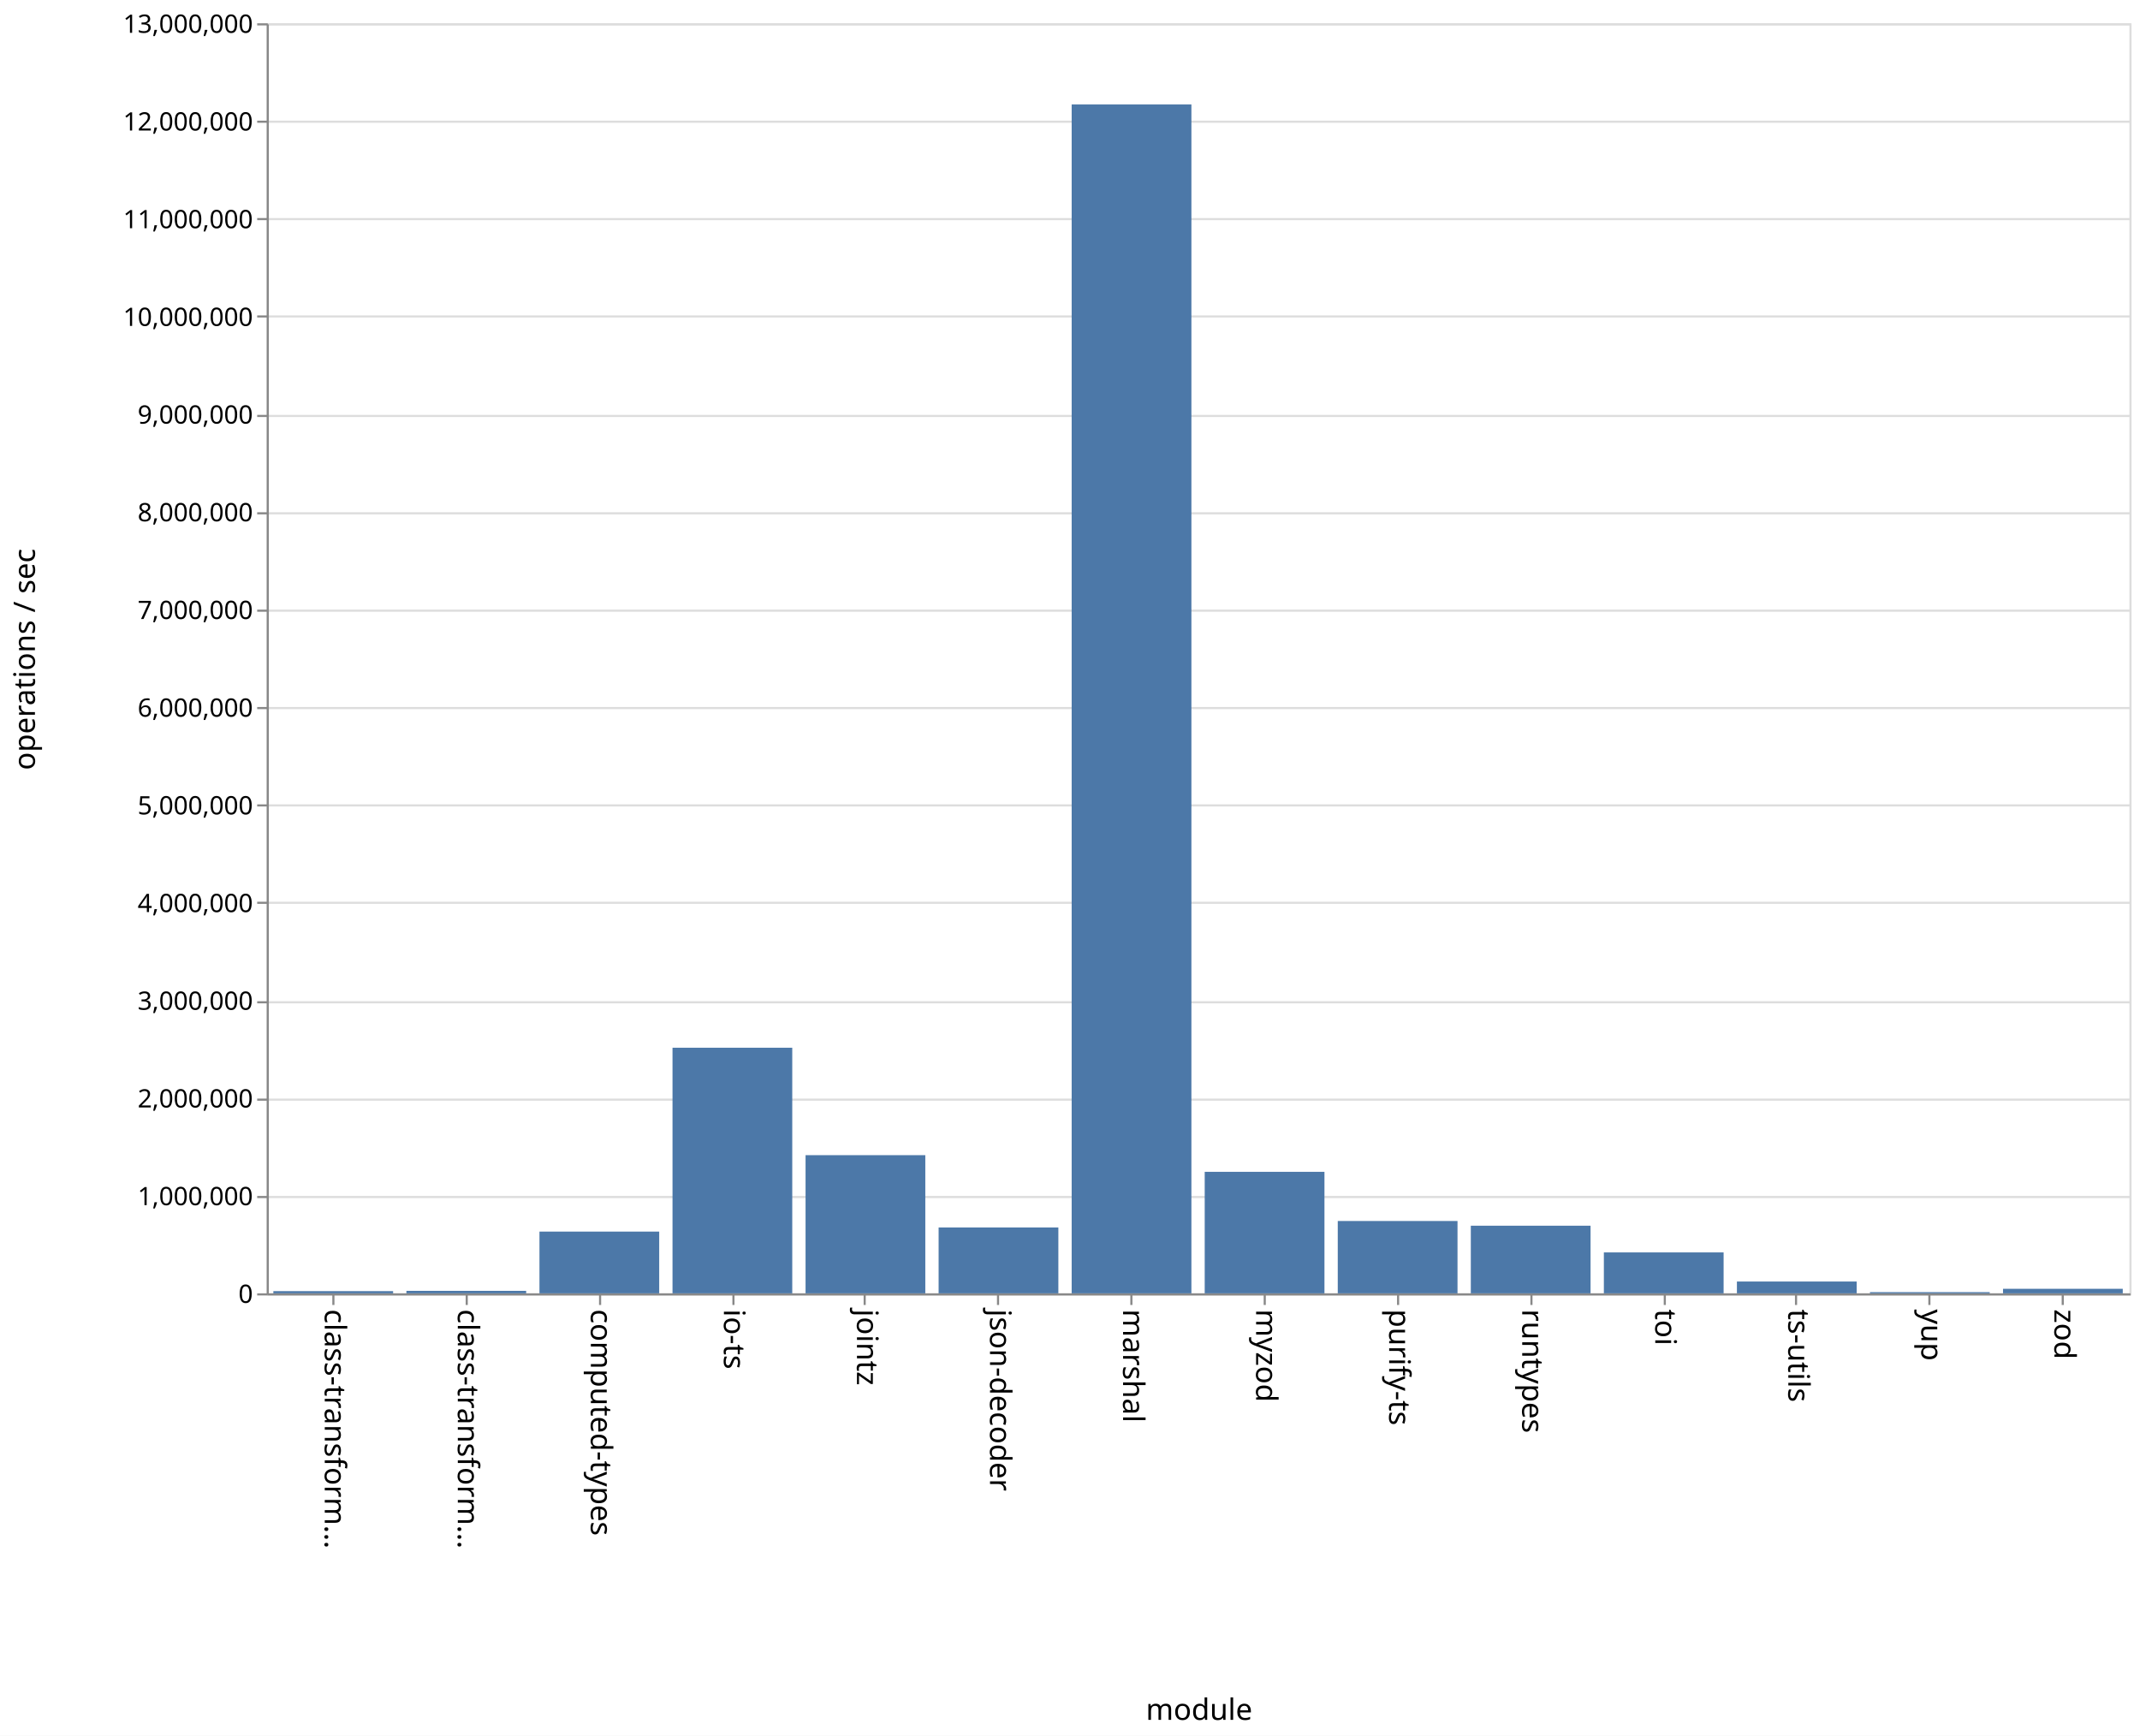
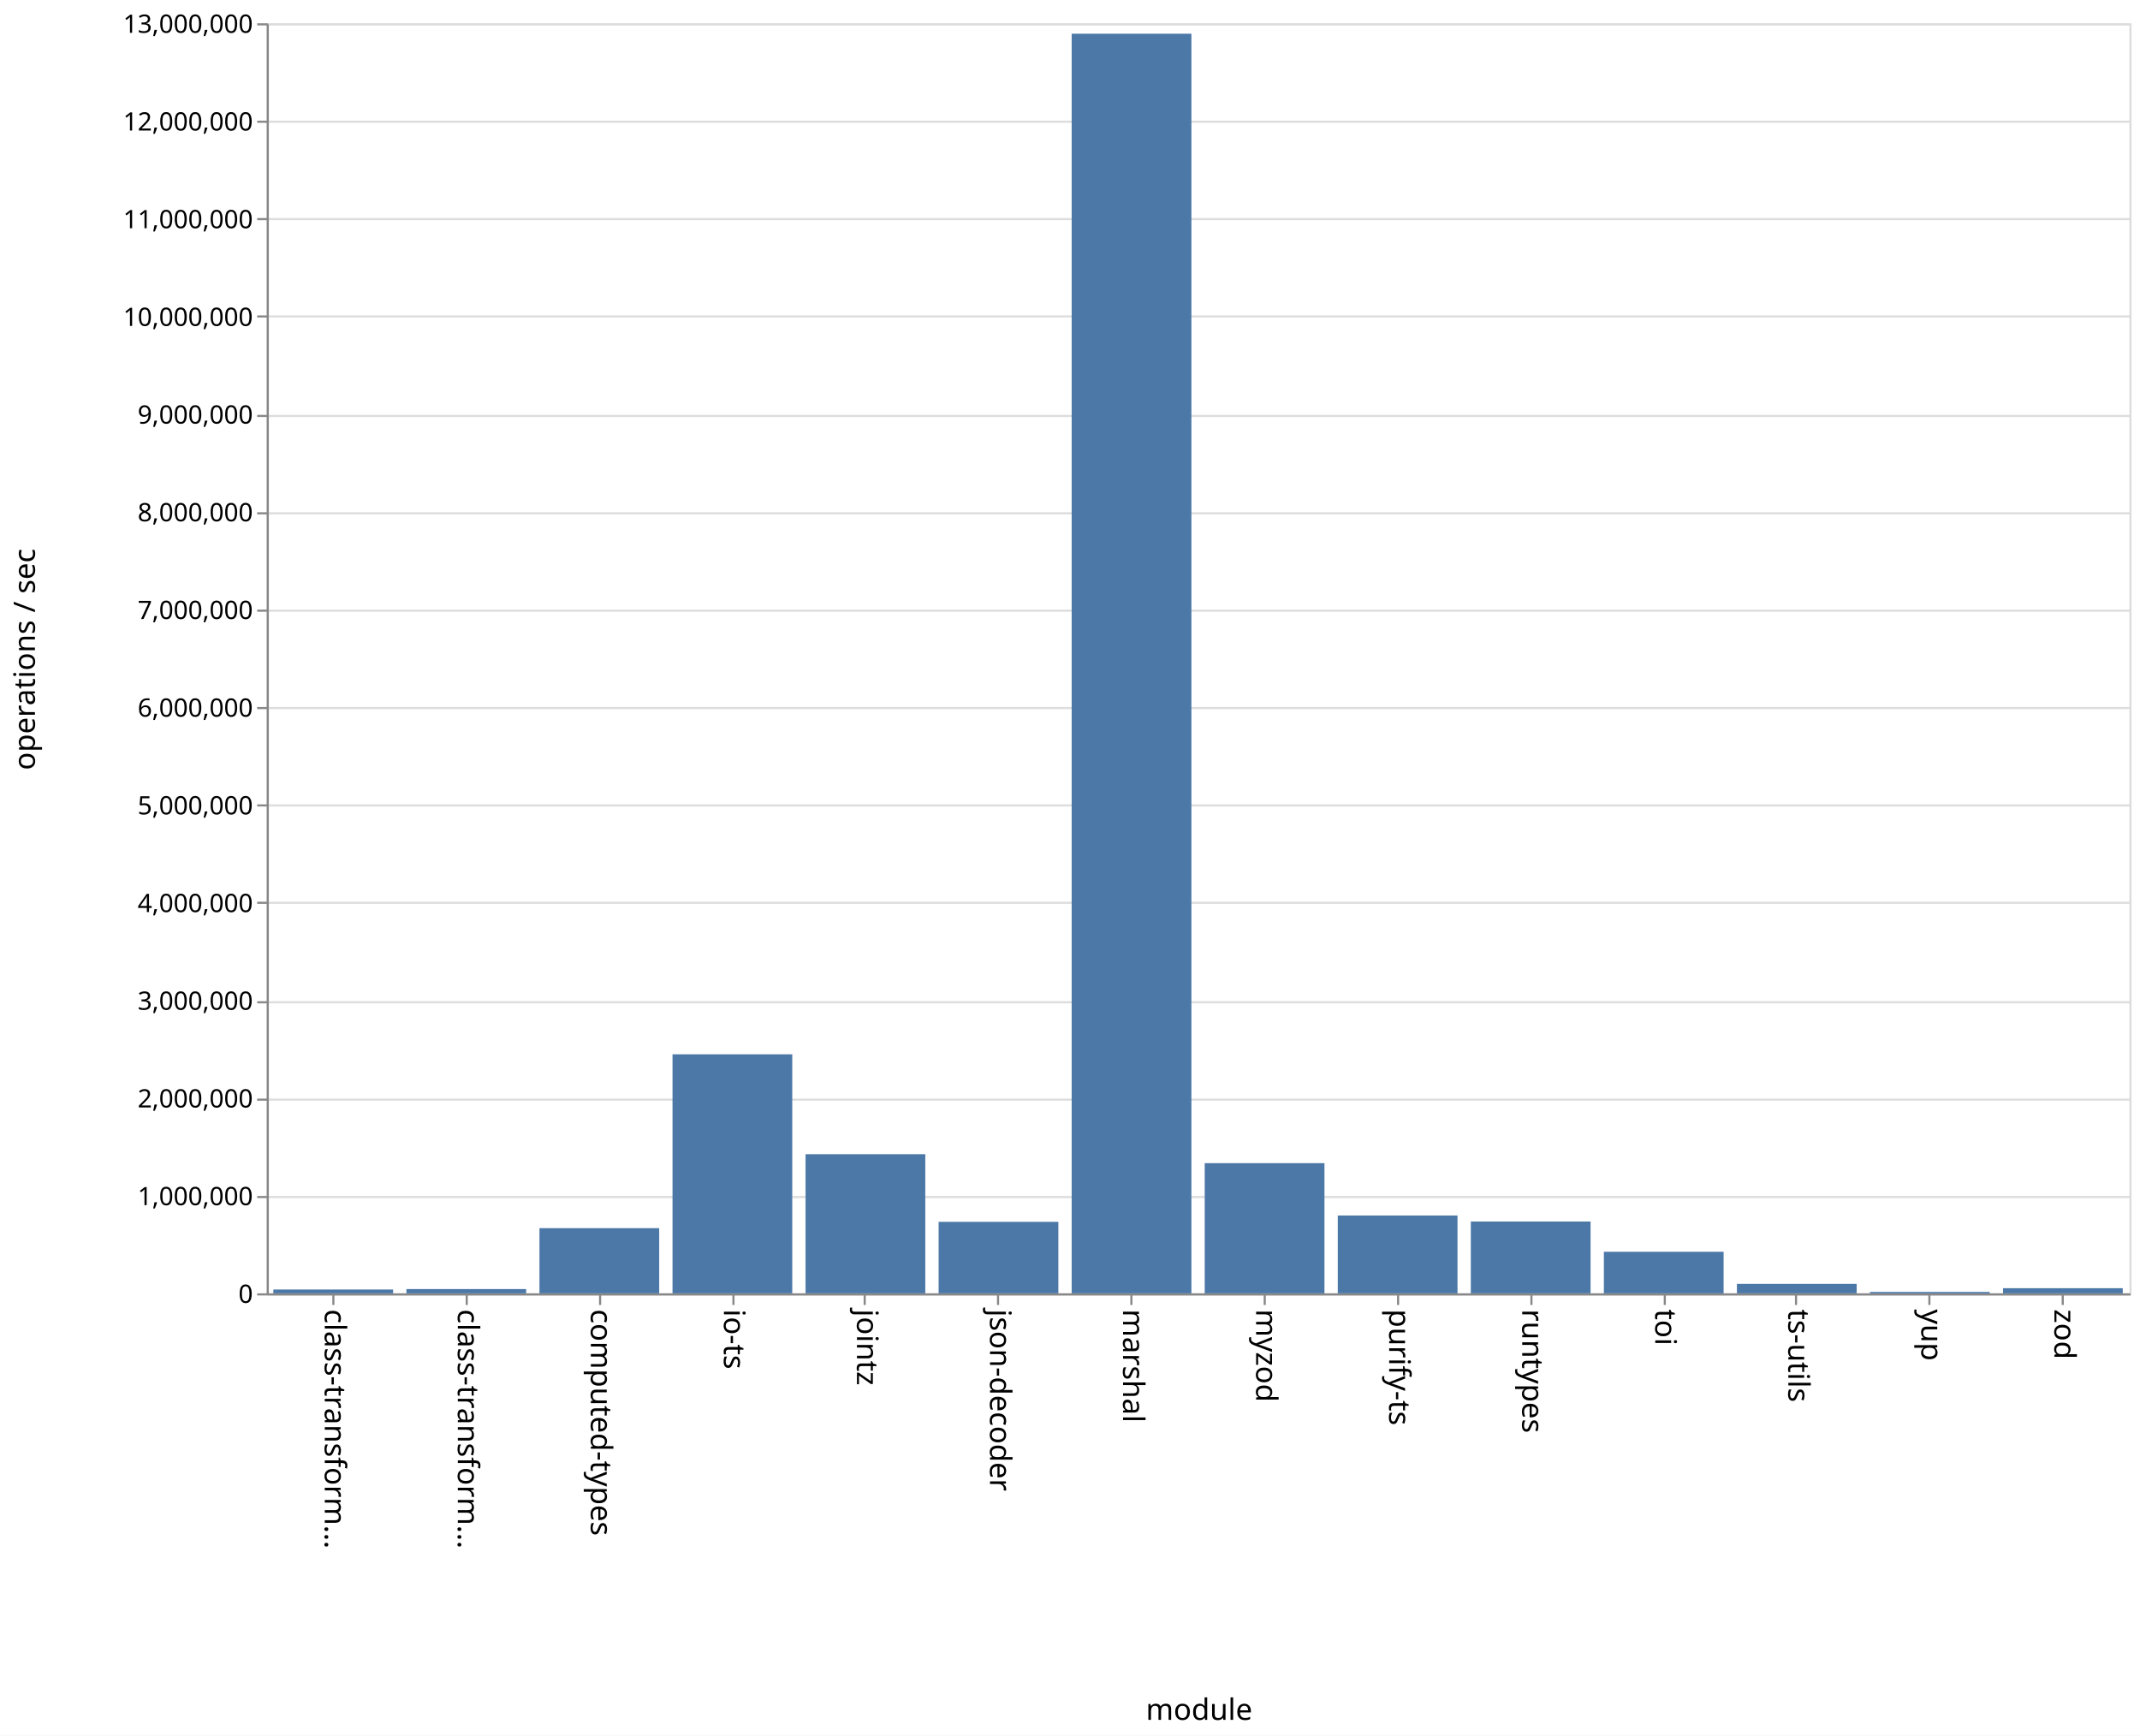
<svg xmlns="http://www.w3.org/2000/svg" class="marks" width="1011" height="820" viewBox="0 0 1011 820" version="1.1">
  <rect width="1011" height="820" fill="white" />
  <g fill="none" stroke-miterlimit="10" transform="translate(126,11)">
    <g class="mark-group role-frame root" role="graphics-object" aria-roledescription="group mark container">
      <g transform="translate(0,0)">
        <path class="background" aria-hidden="true" d="M0.5,0.5h880v600h-880Z" stroke="#ddd" />
        <g>
          <g class="mark-group role-axis" aria-hidden="true">
            <g transform="translate(0.5,0.5)">
              <path class="background" aria-hidden="true" d="M0,0h0v0h0Z" pointer-events="none" />
              <g>
                <g class="mark-rule role-axis-grid" pointer-events="none">
                  <line transform="translate(0,600)" x2="880" y2="0" stroke="#ddd" stroke-width="1" opacity="1" />
                  <line transform="translate(0,554)" x2="880" y2="0" stroke="#ddd" stroke-width="1" opacity="1" />
                  <line transform="translate(0,508)" x2="880" y2="0" stroke="#ddd" stroke-width="1" opacity="1" />
                  <line transform="translate(0,462)" x2="880" y2="0" stroke="#ddd" stroke-width="1" opacity="1" />
                  <line transform="translate(0,415)" x2="880" y2="0" stroke="#ddd" stroke-width="1" opacity="1" />
                  <line transform="translate(0,369)" x2="880" y2="0" stroke="#ddd" stroke-width="1" opacity="1" />
                  <line transform="translate(0,323)" x2="880" y2="0" stroke="#ddd" stroke-width="1" opacity="1" />
                  <line transform="translate(0,277)" x2="880" y2="0" stroke="#ddd" stroke-width="1" opacity="1" />
                  <line transform="translate(0,231)" x2="880" y2="0" stroke="#ddd" stroke-width="1" opacity="1" />
                  <line transform="translate(0,185)" x2="880" y2="0" stroke="#ddd" stroke-width="1" opacity="1" />
                  <line transform="translate(0,138)" x2="880" y2="0" stroke="#ddd" stroke-width="1" opacity="1" />
                  <line transform="translate(0,92)" x2="880" y2="0" stroke="#ddd" stroke-width="1" opacity="1" />
                  <line transform="translate(0,46)" x2="880" y2="0" stroke="#ddd" stroke-width="1" opacity="1" />
                  <line transform="translate(0,0)" x2="880" y2="0" stroke="#ddd" stroke-width="1" opacity="1" />
                </g>
              </g>
              <path class="foreground" aria-hidden="true" d="" pointer-events="none" display="none" />
            </g>
          </g>
          <g class="mark-group role-axis" role="graphics-symbol" aria-roledescription="axis" aria-label="X-axis titled 'module' for a discrete scale with 14 values: class-transformer-validator-async, class-transformer-validator-sync, computed-types, io-ts, jointz, ending with zod">
            <g transform="translate(0.5,600.5)">
              <path class="background" aria-hidden="true" d="M0,0h0v0h0Z" pointer-events="none" />
              <g>
                <g class="mark-rule role-axis-tick" pointer-events="none">
                  <line transform="translate(31,0)" x2="0" y2="5" stroke="#888" stroke-width="1" opacity="1" />
                  <line transform="translate(94,0)" x2="0" y2="5" stroke="#888" stroke-width="1" opacity="1" />
                  <line transform="translate(157,0)" x2="0" y2="5" stroke="#888" stroke-width="1" opacity="1" />
                  <line transform="translate(220,0)" x2="0" y2="5" stroke="#888" stroke-width="1" opacity="1" />
                  <line transform="translate(282,0)" x2="0" y2="5" stroke="#888" stroke-width="1" opacity="1" />
                  <line transform="translate(345,0)" x2="0" y2="5" stroke="#888" stroke-width="1" opacity="1" />
                  <line transform="translate(408,0)" x2="0" y2="5" stroke="#888" stroke-width="1" opacity="1" />
                  <line transform="translate(471,0)" x2="0" y2="5" stroke="#888" stroke-width="1" opacity="1" />
                  <line transform="translate(534,0)" x2="0" y2="5" stroke="#888" stroke-width="1" opacity="1" />
                  <line transform="translate(597,0)" x2="0" y2="5" stroke="#888" stroke-width="1" opacity="1" />
                  <line transform="translate(660,0)" x2="0" y2="5" stroke="#888" stroke-width="1" opacity="1" />
                  <line transform="translate(722,0)" x2="0" y2="5" stroke="#888" stroke-width="1" opacity="1" />
                  <line transform="translate(785,0)" x2="0" y2="5" stroke="#888" stroke-width="1" opacity="1" />
                  <line transform="translate(848,0)" x2="0" y2="5" stroke="#888" stroke-width="1" opacity="1" />
                </g>
                <g class="mark-text role-axis-label" pointer-events="none">
                  <text text-anchor="start" transform="translate(30.92857,7) rotate(90) translate(0,4)" font-family="sans-serif" font-size="14px" fill="#000" opacity="1">class-transform…</text>
                  <text text-anchor="start" transform="translate(93.78571,7) rotate(90) translate(0,4)" font-family="sans-serif" font-size="14px" fill="#000" opacity="1">class-transform…</text>
                  <text text-anchor="start" transform="translate(156.6429,7) rotate(90) translate(0,4)" font-family="sans-serif" font-size="14px" fill="#000" opacity="1">computed-types</text>
                  <text text-anchor="start" transform="translate(219.5,7) rotate(90) translate(0,4)" font-family="sans-serif" font-size="14px" fill="#000" opacity="1">io-ts</text>
                  <text text-anchor="start" transform="translate(282.3571,7) rotate(90) translate(0,4)" font-family="sans-serif" font-size="14px" fill="#000" opacity="1">jointz</text>
                  <text text-anchor="start" transform="translate(345.2143,7) rotate(90) translate(0,4)" font-family="sans-serif" font-size="14px" fill="#000" opacity="1">json-decoder</text>
                  <text text-anchor="start" transform="translate(408.0714,7) rotate(90) translate(0,4)" font-family="sans-serif" font-size="14px" fill="#000" opacity="1">marshal</text>
                  <text text-anchor="start" transform="translate(470.9286,7) rotate(90) translate(0,4)" font-family="sans-serif" font-size="14px" fill="#000" opacity="1">myzod</text>
                  <text text-anchor="start" transform="translate(533.7857,7) rotate(90) translate(0,4)" font-family="sans-serif" font-size="14px" fill="#000" opacity="1">purify-ts</text>
                  <text text-anchor="start" transform="translate(596.6429,7) rotate(90) translate(0,4)" font-family="sans-serif" font-size="14px" fill="#000" opacity="1">runtypes</text>
                  <text text-anchor="start" transform="translate(659.5,7) rotate(90) translate(0,4)" font-family="sans-serif" font-size="14px" fill="#000" opacity="1">toi</text>
                  <text text-anchor="start" transform="translate(722.3571,7) rotate(90) translate(0,4)" font-family="sans-serif" font-size="14px" fill="#000" opacity="1">ts-utils</text>
                  <text text-anchor="start" transform="translate(785.2143,7) rotate(90) translate(0,4)" font-family="sans-serif" font-size="14px" fill="#000" opacity="1">yup</text>
                  <text text-anchor="start" transform="translate(848.0714,7) rotate(90) translate(0,4)" font-family="sans-serif" font-size="14px" fill="#000" opacity="1">zod</text>
                </g>
                <g class="mark-rule role-axis-domain" pointer-events="none">
                  <line transform="translate(0,0)" x2="880" y2="0" stroke="#888" stroke-width="1" opacity="1" />
                </g>
                <g class="mark-text role-axis-title" pointer-events="none">
                  <text text-anchor="middle" transform="translate(440,201)" font-family="sans-serif" font-size="14px" font-weight="normal" fill="#000" opacity="1">module</text>
                </g>
              </g>
              <path class="foreground" aria-hidden="true" d="" pointer-events="none" display="none" />
            </g>
          </g>
          <g class="mark-group role-axis" role="graphics-symbol" aria-roledescription="axis" aria-label="Y-axis titled 'operations / sec' for a linear scale with values from 0 to 13,000,000">
            <g transform="translate(0.5,0.5)">
              <path class="background" aria-hidden="true" d="M0,0h0v0h0Z" pointer-events="none" />
              <g>
                <g class="mark-rule role-axis-tick" pointer-events="none">
                  <line transform="translate(0,600)" x2="-5" y2="0" stroke="#888" stroke-width="1" opacity="1" />
                  <line transform="translate(0,554)" x2="-5" y2="0" stroke="#888" stroke-width="1" opacity="1" />
                  <line transform="translate(0,508)" x2="-5" y2="0" stroke="#888" stroke-width="1" opacity="1" />
                  <line transform="translate(0,462)" x2="-5" y2="0" stroke="#888" stroke-width="1" opacity="1" />
                  <line transform="translate(0,415)" x2="-5" y2="0" stroke="#888" stroke-width="1" opacity="1" />
                  <line transform="translate(0,369)" x2="-5" y2="0" stroke="#888" stroke-width="1" opacity="1" />
                  <line transform="translate(0,323)" x2="-5" y2="0" stroke="#888" stroke-width="1" opacity="1" />
                  <line transform="translate(0,277)" x2="-5" y2="0" stroke="#888" stroke-width="1" opacity="1" />
                  <line transform="translate(0,231)" x2="-5" y2="0" stroke="#888" stroke-width="1" opacity="1" />
                  <line transform="translate(0,185)" x2="-5" y2="0" stroke="#888" stroke-width="1" opacity="1" />
                  <line transform="translate(0,138)" x2="-5" y2="0" stroke="#888" stroke-width="1" opacity="1" />
                  <line transform="translate(0,92)" x2="-5" y2="0" stroke="#888" stroke-width="1" opacity="1" />
                  <line transform="translate(0,46)" x2="-5" y2="0" stroke="#888" stroke-width="1" opacity="1" />
                  <line transform="translate(0,0)" x2="-5" y2="0" stroke="#888" stroke-width="1" opacity="1" />
                </g>
                <g class="mark-text role-axis-label" pointer-events="none">
                  <text text-anchor="end" transform="translate(-7,604)" font-family="sans-serif" font-size="12px" fill="#000" opacity="1">0</text>
                  <text text-anchor="end" transform="translate(-7,557.8462)" font-family="sans-serif" font-size="12px" fill="#000" opacity="1">1,000,000</text>
                  <text text-anchor="end" transform="translate(-7,511.6923)" font-family="sans-serif" font-size="12px" fill="#000" opacity="1">2,000,000</text>
                  <text text-anchor="end" transform="translate(-7,465.5385)" font-family="sans-serif" font-size="12px" fill="#000" opacity="1">3,000,000</text>
                  <text text-anchor="end" transform="translate(-7,419.3846)" font-family="sans-serif" font-size="12px" fill="#000" opacity="1">4,000,000</text>
                  <text text-anchor="end" transform="translate(-7,373.2308)" font-family="sans-serif" font-size="12px" fill="#000" opacity="1">5,000,000</text>
                  <text text-anchor="end" transform="translate(-7,327.0769)" font-family="sans-serif" font-size="12px" fill="#000" opacity="1">6,000,000</text>
                  <text text-anchor="end" transform="translate(-7,280.9231)" font-family="sans-serif" font-size="12px" fill="#000" opacity="1">7,000,000</text>
                  <text text-anchor="end" transform="translate(-7,234.7692)" font-family="sans-serif" font-size="12px" fill="#000" opacity="1">8,000,000</text>
                  <text text-anchor="end" transform="translate(-7,188.6154)" font-family="sans-serif" font-size="12px" fill="#000" opacity="1">9,000,000</text>
                  <text text-anchor="end" transform="translate(-7,142.4615)" font-family="sans-serif" font-size="12px" fill="#000" opacity="1">10,000,000</text>
                  <text text-anchor="end" transform="translate(-7,96.30769)" font-family="sans-serif" font-size="12px" fill="#000" opacity="1">11,000,000</text>
                  <text text-anchor="end" transform="translate(-7,50.15385)" font-family="sans-serif" font-size="12px" fill="#000" opacity="1">12,000,000</text>
                  <text text-anchor="end" transform="translate(-7,4)" font-family="sans-serif" font-size="12px" fill="#000" opacity="1">13,000,000</text>
                </g>
                <g class="mark-rule role-axis-domain" pointer-events="none">
                  <line transform="translate(0,600)" x2="0" y2="-600" stroke="#888" stroke-width="1" opacity="1" />
                </g>
                <g class="mark-text role-axis-title" pointer-events="none">
                  <text text-anchor="middle" transform="translate(-107,300) rotate(-90) translate(0,-3)" font-family="sans-serif" font-size="14px" font-weight="normal" fill="#000" opacity="1">operations / sec</text>
                </g>
              </g>
              <path class="foreground" aria-hidden="true" d="" pointer-events="none" display="none" />
            </g>
          </g>
          <g class="mark-rect role-mark marks" role="graphics-object" aria-roledescription="rect mark container">
-             <path aria-label="operations / sec: 22545; module: class-transformer-validator-async" role="graphics-symbol" aria-roledescription="bar" d="M3.143,598.959h56.571v1.041h-56.571Z" fill="#4c78a8" />
-             <path aria-label="operations / sec: 25498; module: class-transformer-validator-sync" role="graphics-symbol" aria-roledescription="bar" d="M66,598.823h56.571v1.177h-56.571Z" fill="#4c78a8" />
-             <path aria-label="operations / sec: 632025; module: computed-types" role="graphics-symbol" aria-roledescription="bar" d="M128.857,570.83h56.571v29.17h-56.571Z" fill="#4c78a8" />
-             <path aria-label="operations / sec: 2514049; module: io-ts" role="graphics-symbol" aria-roledescription="bar" d="M191.714,483.967h56.571v116.033h-56.571Z" fill="#4c78a8" />
-             <path aria-label="operations / sec: 1414285; module: jointz" role="graphics-symbol" aria-roledescription="bar" d="M254.571,534.725h56.571v65.275h-56.571Z" fill="#4c78a8" />
-             <path aria-label="operations / sec: 674253; module: json-decoder" role="graphics-symbol" aria-roledescription="bar" d="M317.429,568.881h56.571v31.119h-56.571Z" fill="#4c78a8" />
-             <path aria-label="operations / sec: 12169083; module: marshal" role="graphics-symbol" aria-roledescription="bar" d="M380.286,38.35h56.571v561.65h-56.571Z" fill="#4c78a8" />
-             <path aria-label="operations / sec: 1243823; module: myzod" role="graphics-symbol" aria-roledescription="bar" d="M443.143,542.593h56.571v57.407h-56.571Z" fill="#4c78a8" />
-             <path aria-label="operations / sec: 740453; module: purify-ts" role="graphics-symbol" aria-roledescription="bar" d="M506,565.825h56.571v34.175h-56.571Z" fill="#4c78a8" />
-             <path aria-label="operations / sec: 692223; module: runtypes" role="graphics-symbol" aria-roledescription="bar" d="M568.857,568.051h56.571v31.949h-56.571Z" fill="#4c78a8" />
-             <path aria-label="operations / sec: 418907; module: toi" role="graphics-symbol" aria-roledescription="bar" d="M631.714,580.666h56.571v19.334h-56.571Z" fill="#4c78a8" />
-             <path aria-label="operations / sec: 120950; module: ts-utils" role="graphics-symbol" aria-roledescription="bar" d="M694.571,594.418h56.571v5.582h-56.571Z" fill="#4c78a8" />
-             <path aria-label="operations / sec: 12289; module: yup" role="graphics-symbol" aria-roledescription="bar" d="M757.429,599.433h56.571v0.567h-56.571Z" fill="#4c78a8" />
-             <path aria-label="operations / sec: 46409; module: zod" role="graphics-symbol" aria-roledescription="bar" d="M820.286,597.858h56.571v2.142h-56.571Z" fill="#4c78a8" />
+             <path aria-label="operations / sec: 39150; module: class-transformer-validator-async" role="graphics-symbol" aria-roledescription="bar" d="M3.143,598.193h56.571v1.807h-56.571Z" fill="#4c78a8" />
+             <path aria-label="operations / sec: 43715; module: class-transformer-validator-sync" role="graphics-symbol" aria-roledescription="bar" d="M66,597.982h56.571v2.018h-56.571Z" fill="#4c78a8" />
+             <path aria-label="operations / sec: 667127; module: computed-types" role="graphics-symbol" aria-roledescription="bar" d="M128.857,569.21h56.571v30.79h-56.571Z" fill="#4c78a8" />
+             <path aria-label="operations / sec: 2446612; module: io-ts" role="graphics-symbol" aria-roledescription="bar" d="M191.714,487.079h56.571v112.921h-56.571Z" fill="#4c78a8" />
+             <path aria-label="operations / sec: 1424086; module: jointz" role="graphics-symbol" aria-roledescription="bar" d="M254.571,534.273h56.571v65.727h-56.571Z" fill="#4c78a8" />
+             <path aria-label="operations / sec: 731861; module: json-decoder" role="graphics-symbol" aria-roledescription="bar" d="M317.429,566.222h56.571v33.778h-56.571Z" fill="#4c78a8" />
+             <path aria-label="operations / sec: 12893292; module: marshal" role="graphics-symbol" aria-roledescription="bar" d="M380.286,4.925h56.571v595.075h-56.571Z" fill="#4c78a8" />
+             <path aria-label="operations / sec: 1332468; module: myzod" role="graphics-symbol" aria-roledescription="bar" d="M443.143,538.501h56.571v61.499h-56.571Z" fill="#4c78a8" />
+             <path aria-label="operations / sec: 796701; module: purify-ts" role="graphics-symbol" aria-roledescription="bar" d="M506,563.229h56.571v36.771h-56.571Z" fill="#4c78a8" />
+             <path aria-label="operations / sec: 735059; module: runtypes" role="graphics-symbol" aria-roledescription="bar" d="M568.857,566.074h56.571v33.926h-56.571Z" fill="#4c78a8" />
+             <path aria-label="operations / sec: 425452; module: toi" role="graphics-symbol" aria-roledescription="bar" d="M631.714,580.364h56.571v19.636h-56.571Z" fill="#4c78a8" />
+             <path aria-label="operations / sec: 96943; module: ts-utils" role="graphics-symbol" aria-roledescription="bar" d="M694.571,595.526h56.571v4.474h-56.571Z" fill="#4c78a8" />
+             <path aria-label="operations / sec: 14518; module: yup" role="graphics-symbol" aria-roledescription="bar" d="M757.429,599.33h56.571v0.67h-56.571Z" fill="#4c78a8" />
+             <path aria-label="operations / sec: 52508; module: zod" role="graphics-symbol" aria-roledescription="bar" d="M820.286,597.577h56.571v2.423h-56.571Z" fill="#4c78a8" />
          </g>
        </g>
        <path class="foreground" aria-hidden="true" d="" display="none" />
      </g>
    </g>
  </g>
</svg>
